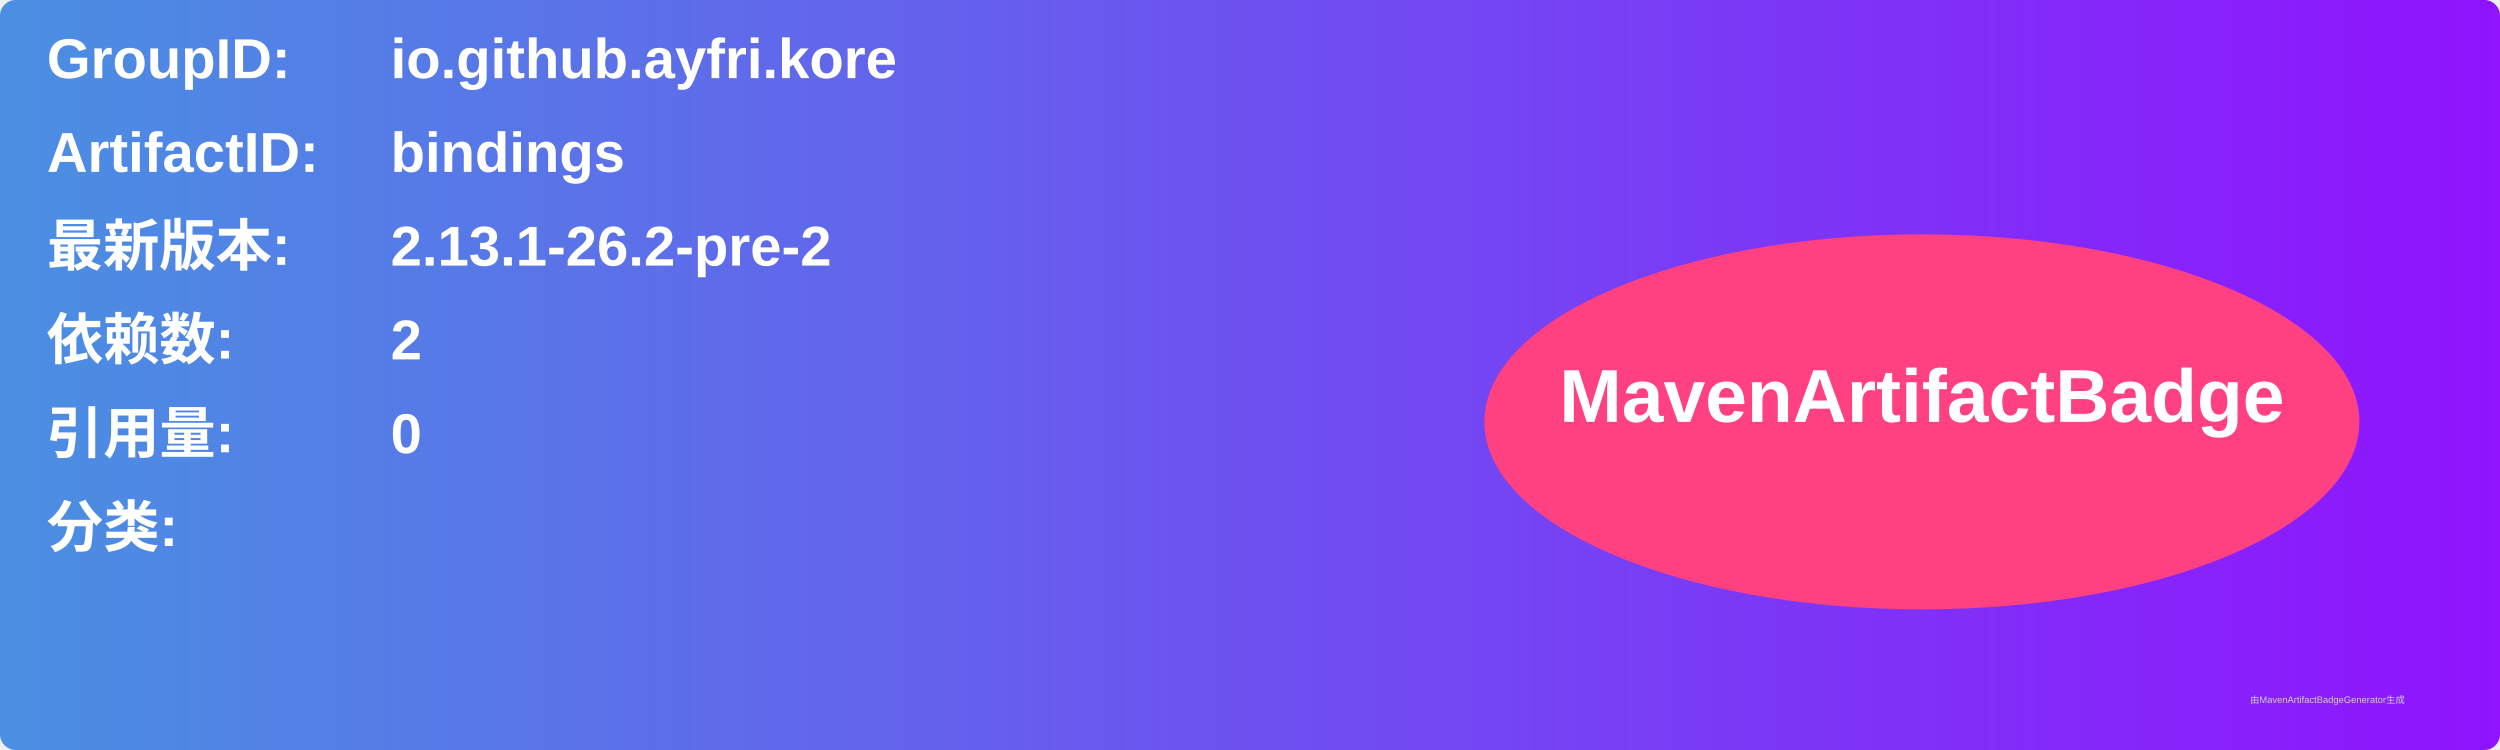
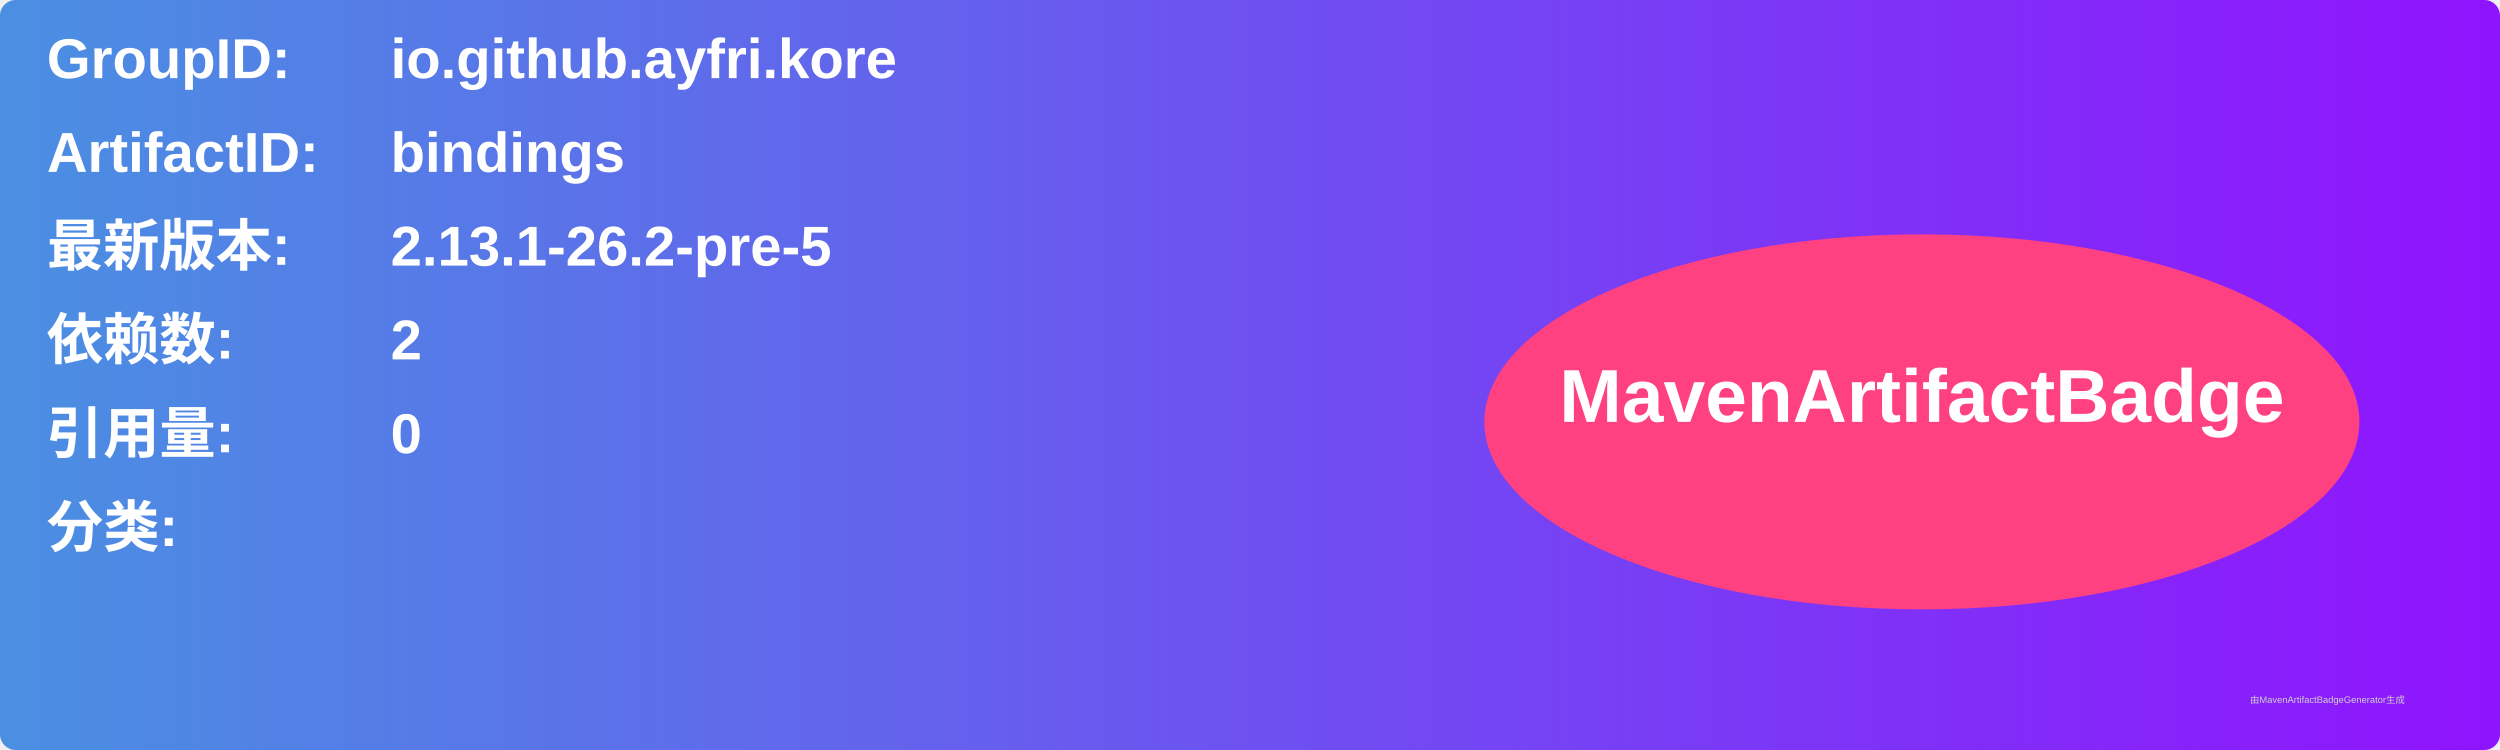
<svg xmlns="http://www.w3.org/2000/svg" width="800" height="240" viewBox="0 0 800 240">
  <linearGradient id="grad" x1="0%" y1="0%" x2="100%" y2="0%">
    <stop offset="0%" stop-color="#4a90e2" />
    <stop offset="100%" stop-color="#9013fe" />
  </linearGradient>
  <rect width="100%" height="100%" rx="5" ry="5" fill="url(#grad)" />
  <g transform="translate(15, 15)">
    <text x="0" y="10" font-family="Arial" font-size="18" fill="white" font-weight="bold" width="260">GroupID:</text>
    <text x="110" y="10" font-family="Arial" font-size="18" fill="white" font-weight="bold" width="460">io.github.ayfri.kore</text>
    <text x="0" y="40" font-family="Arial" font-size="18" fill="white" font-weight="bold" width="260">ArtifactID:</text>
    <text x="110" y="40" font-family="Arial" font-size="18" fill="white" font-weight="bold" width="460">bindings</text>
    <text x="0" y="70" font-family="Arial" font-size="18" fill="white" font-weight="bold">最新版本:</text>
    <text x="110" y="70" font-family="Arial" font-size="18" fill="white" font-weight="bold">
-       <tspan font-weight="bold">2.13.1-26.2-pre-2</tspan>
+       <tspan font-weight="bold">2.13.1-26.2-pre-5</tspan>
    </text>
    <text x="0" y="100" font-family="Arial" font-size="18" fill="white" font-weight="bold">依赖数: </text>
    <text x="110" y="100" font-family="Arial" font-size="18" fill="white">
      <tspan font-weight="bold">2</tspan>
    </text>
    <text x="0" y="130" font-family="Arial" font-size="18" fill="white" font-weight="bold">引用量: </text>
    <text x="110" y="130" font-family="Arial" font-size="18" fill="white">
      <tspan font-weight="bold">0</tspan>
    </text>
    <text x="0" y="160" font-family="Arial" font-size="18" fill="white" font-weight="bold">分类:</text>
    <text x="10" y="190" font-family="Arial" font-size="10" fill="white">
      <tspan font-weight="bold" />
    </text>
    <ellipse cx="600" cy="120" rx="140" ry="60" fill="#ff4081" />
    <text x="600" y="120" text-anchor="middle" font-family="Arial" font-size="24" fill="white" font-weight="bold">MavenArtifactBadge</text>
  </g>
  <text x="720" y="225" font-family="Arial" font-size="3" fill="#d0d0d0">由MavenArtifactBadgeGenerator生成</text>
</svg>
